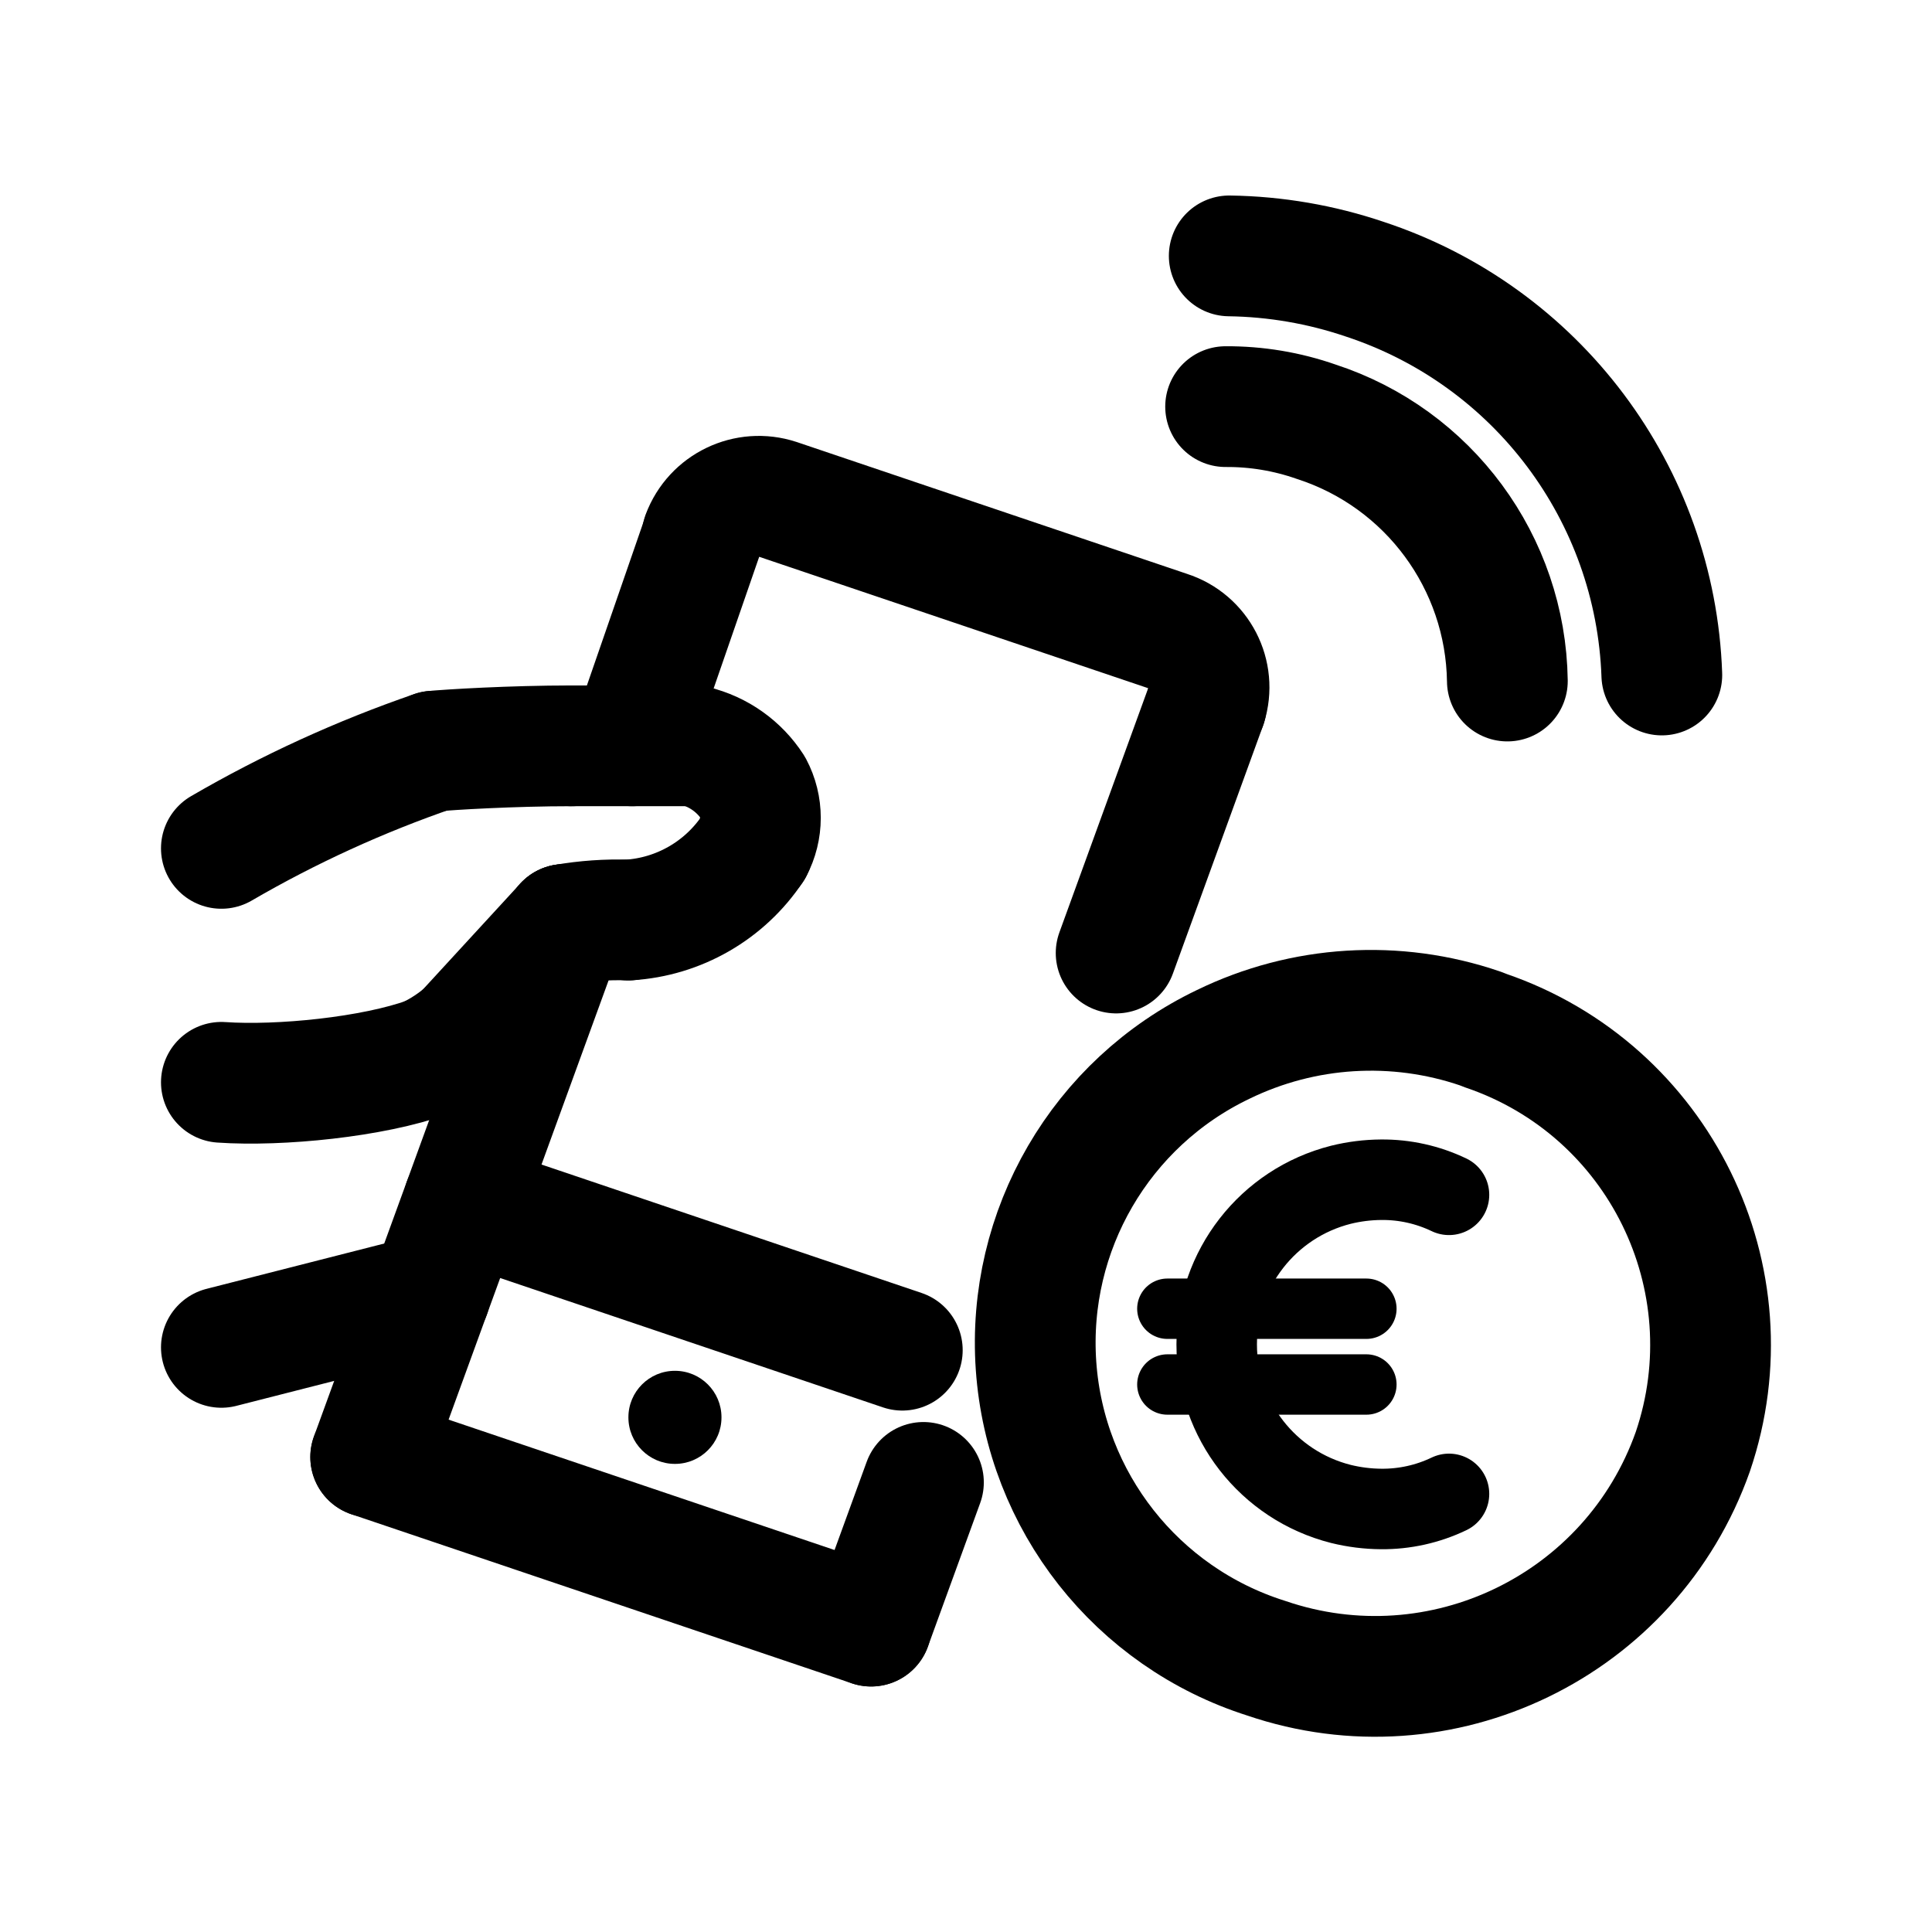
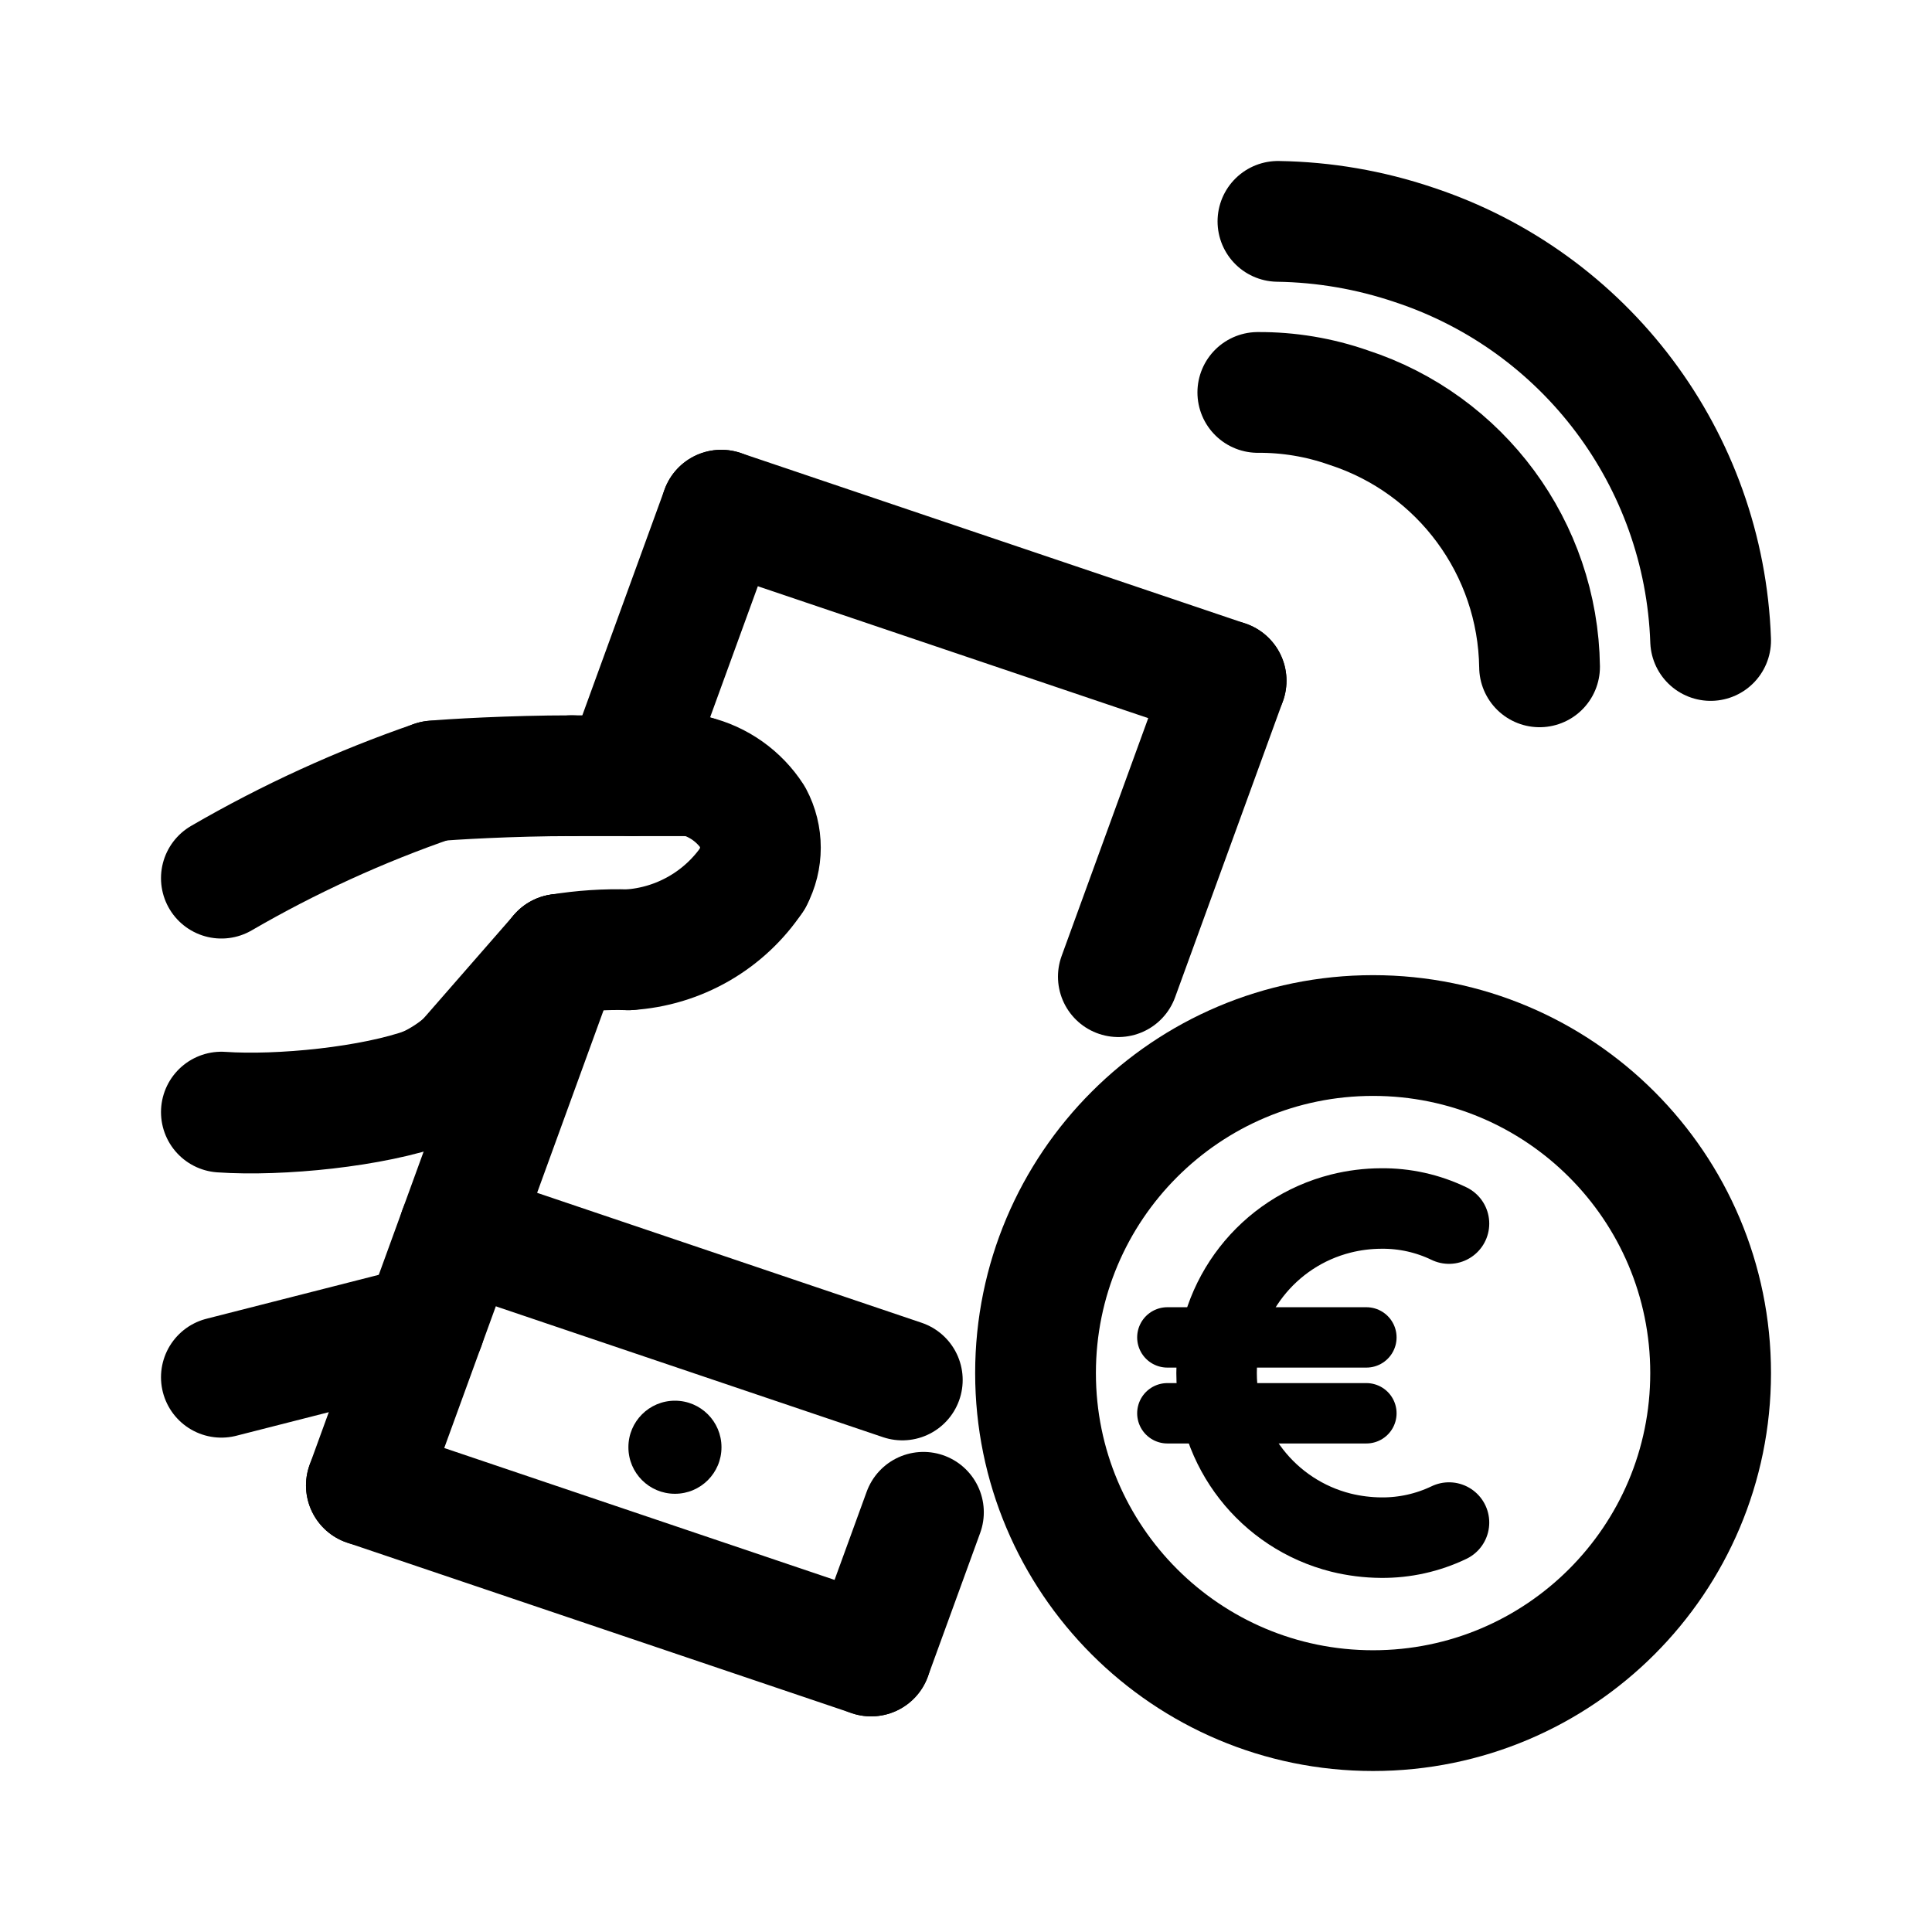
<svg xmlns="http://www.w3.org/2000/svg" width="192" height="192" viewBox="0 0 192 192">
  <defs>
    <style>.cls-1,.cls-2,.cls-3,.cls-4{fill:none;stroke:#000;}.cls-1{stroke-miterlimit:10;}.cls-1,.cls-4{stroke-width:12px;}.cls-2,.cls-3,.cls-4{stroke-linecap:round;stroke-linejoin:round;}.cls-2{stroke-width:6px;}.cls-3{stroke-width:8px;}</style>
  </defs>
-   <g>
-     <path class="cls-1" d="M147.1,102.21a33.54,33.54,0,0,0-25.54,1.58,32.88,32.88,0,0,0,4.27,61,33.49,33.49,0,0,0,42.4-20.52,33,33,0,0,0-20.56-41.84Z" />
-     <line class="cls-2" x1="116.01" y1="130.06" x2="135.79" y2="130.06" />
-     <line class="cls-2" x1="135.79" y1="137.59" x2="116.01" y2="137.59" />
-     <path class="cls-3" d="M144,118.74a15.26,15.26,0,0,0-6.74-1.5,17.23,17.23,0,0,0-4,.5,16.36,16.36,0,0,0,0,31.72,17.23,17.23,0,0,0,4,.5,15.26,15.26,0,0,0,6.74-1.5" />
-     <path class="cls-4" d="M165.15,67.08a43,43,0,0,0-29.51-39.33,43.92,43.92,0,0,0-13.48-2.32" />
-     <path class="cls-4" d="M149.8,67.68a27.5,27.5,0,0,0-19-25.77,26.72,26.72,0,0,0-9-1.5" />
-     <line class="cls-4" x1="22" y1="133.9" x2="42.74" y2="128.61" />
-     <path class="cls-4" d="M22,107.56c5.8.4,15.06-.52,20.53-2.5" />
-     <path class="cls-4" d="M42.53,105.06a16.46,16.46,0,0,0,3.67-2.4" />
-     <line class="cls-4" x1="46.2" y1="102.66" x2="56.12" y2="91.87" />
-     <path class="cls-4" d="M56.12,91.87a31.14,31.14,0,0,1,6.33-.44" />
-     <path class="cls-4" d="M62.45,91.43a16,16,0,0,0,12.36-7.12" />
-     <path class="cls-4" d="M74.81,84.31a6.46,6.46,0,0,0,0-6.07A9.59,9.59,0,0,0,69,74.12" />
-     <path class="cls-4" d="M69,74.12H62.83" />
-     <line class="cls-4" x1="56.83" y1="74.12" x2="62.83" y2="74.12" />
-     <path class="cls-4" d="M56.83,74.12c-6,0-12.21.38-13.71.53" />
-     <path class="cls-4" d="M43.12,74.65A119.07,119.07,0,0,0,22,84.31" />
-     <rect x="62.45" y="136.23" width="9.25" height="9.25" rx="4.62" />
-     <line class="cls-4" x1="86.57" y1="161.6" x2="91.77" y2="147.32" />
-     <line class="cls-4" x1="36.84" y1="144.8" x2="86.57" y2="161.6" />
-     <line class="cls-4" x1="46.08" y1="119.45" x2="89.67" y2="134.18" />
-     <line class="cls-4" x1="56.12" y1="91.87" x2="36.84" y2="144.8" />
-     <path class="cls-4" d="M62.83,73.45l7-20.23" />
-     <path class="cls-4" d="M69.79,53.22a6,6,0,0,1,7.49-3.6l38.81,13.11a5.85,5.85,0,0,1,3.79,7.34" />
-     <line class="cls-4" x1="119.88" y1="70.07" x2="110.92" y2="94.71" />
-   </g>
+   <rect class="cls-1" x="102.91" y="102.91" width="67.09" height="67.09" rx="33.55" />
+   <line class="cls-2" x1="116.01" y1="132.91" x2="135.79" y2="132.91" />
+   <line class="cls-2" x1="135.79" y1="140.45" x2="116.01" y2="140.45" />
+   <path class="cls-3" d="M144,121.6a15.12,15.12,0,0,0-6.74-1.5,16.71,16.71,0,0,0-4,.5,16.35,16.35,0,0,0,0,31.71,17.23,17.23,0,0,0,4,.5,15.26,15.26,0,0,0,6.74-1.5" />
+   <path class="cls-4" d="M170,63.65a43,43,0,0,0-29.51-39.33A44.24,44.24,0,0,0,127,22" />
+   <path class="cls-4" d="M153,66.27A27.49,27.49,0,0,0,134,40.5a26.72,26.72,0,0,0-9-1.5" />
+   <line class="cls-4" x1="22" y1="136.87" x2="42.2" y2="131.72" />
+   <path class="cls-4" d="M22,110.52c5.8.4,15.06-.51,20.53-2.5" />
+   <path class="cls-4" d="M42.53,108a16.08,16.08,0,0,0,3.67-2.39" />
+   <line class="cls-4" x1="46.2" y1="105.63" x2="55.62" y2="94.84" />
+   <path class="cls-4" d="M55.62,94.84a35.37,35.37,0,0,1,6.83-.45" />
+   <path class="cls-4" d="M62.45,94.39a16,16,0,0,0,12.36-7.12" />
+   <path class="cls-4" d="M74.81,87.27a6.44,6.44,0,0,0,0-6.06A9.55,9.55,0,0,0,69,77.09" />
+   <path class="cls-4" d="M69,77.09H62.83" />
+   <line class="cls-4" x1="56.83" y1="77.09" x2="62.83" y2="77.09" />
+   <path class="cls-4" d="M56.83,77.09c-6,0-12.21.37-13.71.52" />
+   <path class="cls-4" d="M43.12,77.61A119.78,119.78,0,0,0,22,87.27" />
+   <rect x="62.45" y="139.2" width="9.25" height="9.25" rx="4.62" />
+   <line class="cls-4" x1="86.57" y1="164.57" x2="91.77" y2="150.29" />
+   <line class="cls-4" x1="36.41" y1="147.62" x2="86.57" y2="164.57" />
+   <line class="cls-4" x1="45.64" y1="122.26" x2="89.67" y2="137.14" />
+   <line class="cls-4" x1="55.62" y1="94.84" x2="36.41" y2="147.62" />
+   <line class="cls-4" x1="71.68" y1="50.7" x2="62.32" y2="76.41" />
+   <line class="cls-4" x1="71.68" y1="50.7" x2="121.85" y2="67.65" />
+   <line class="cls-4" x1="121.85" y1="67.65" x2="111.14" y2="97.06" />
</svg>
